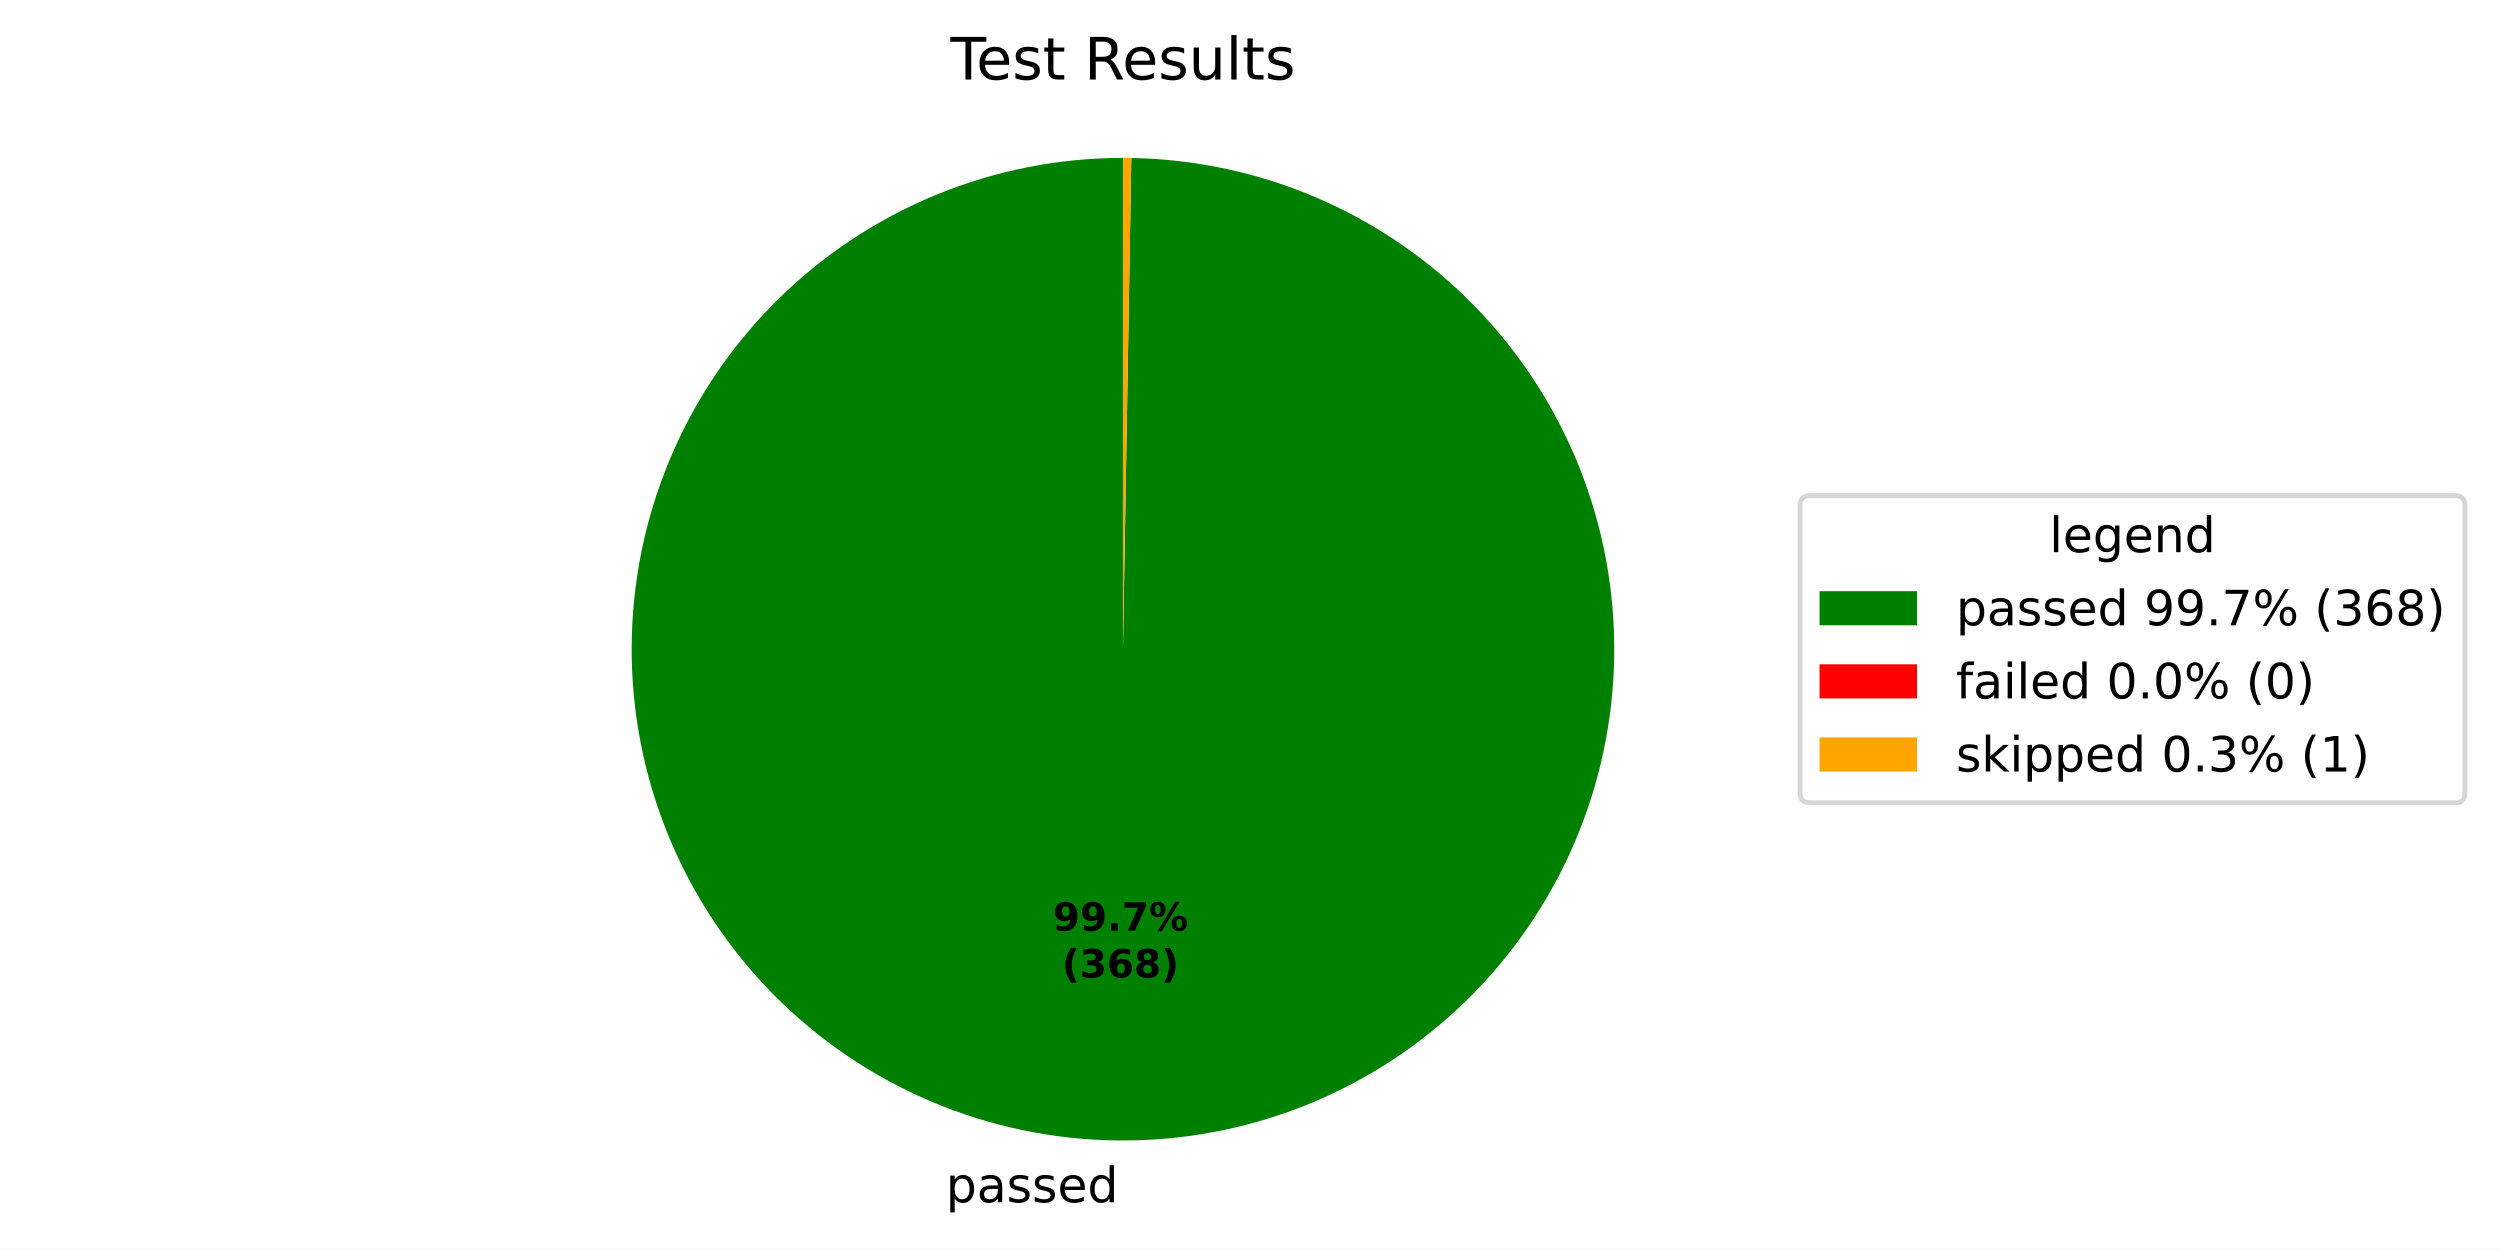
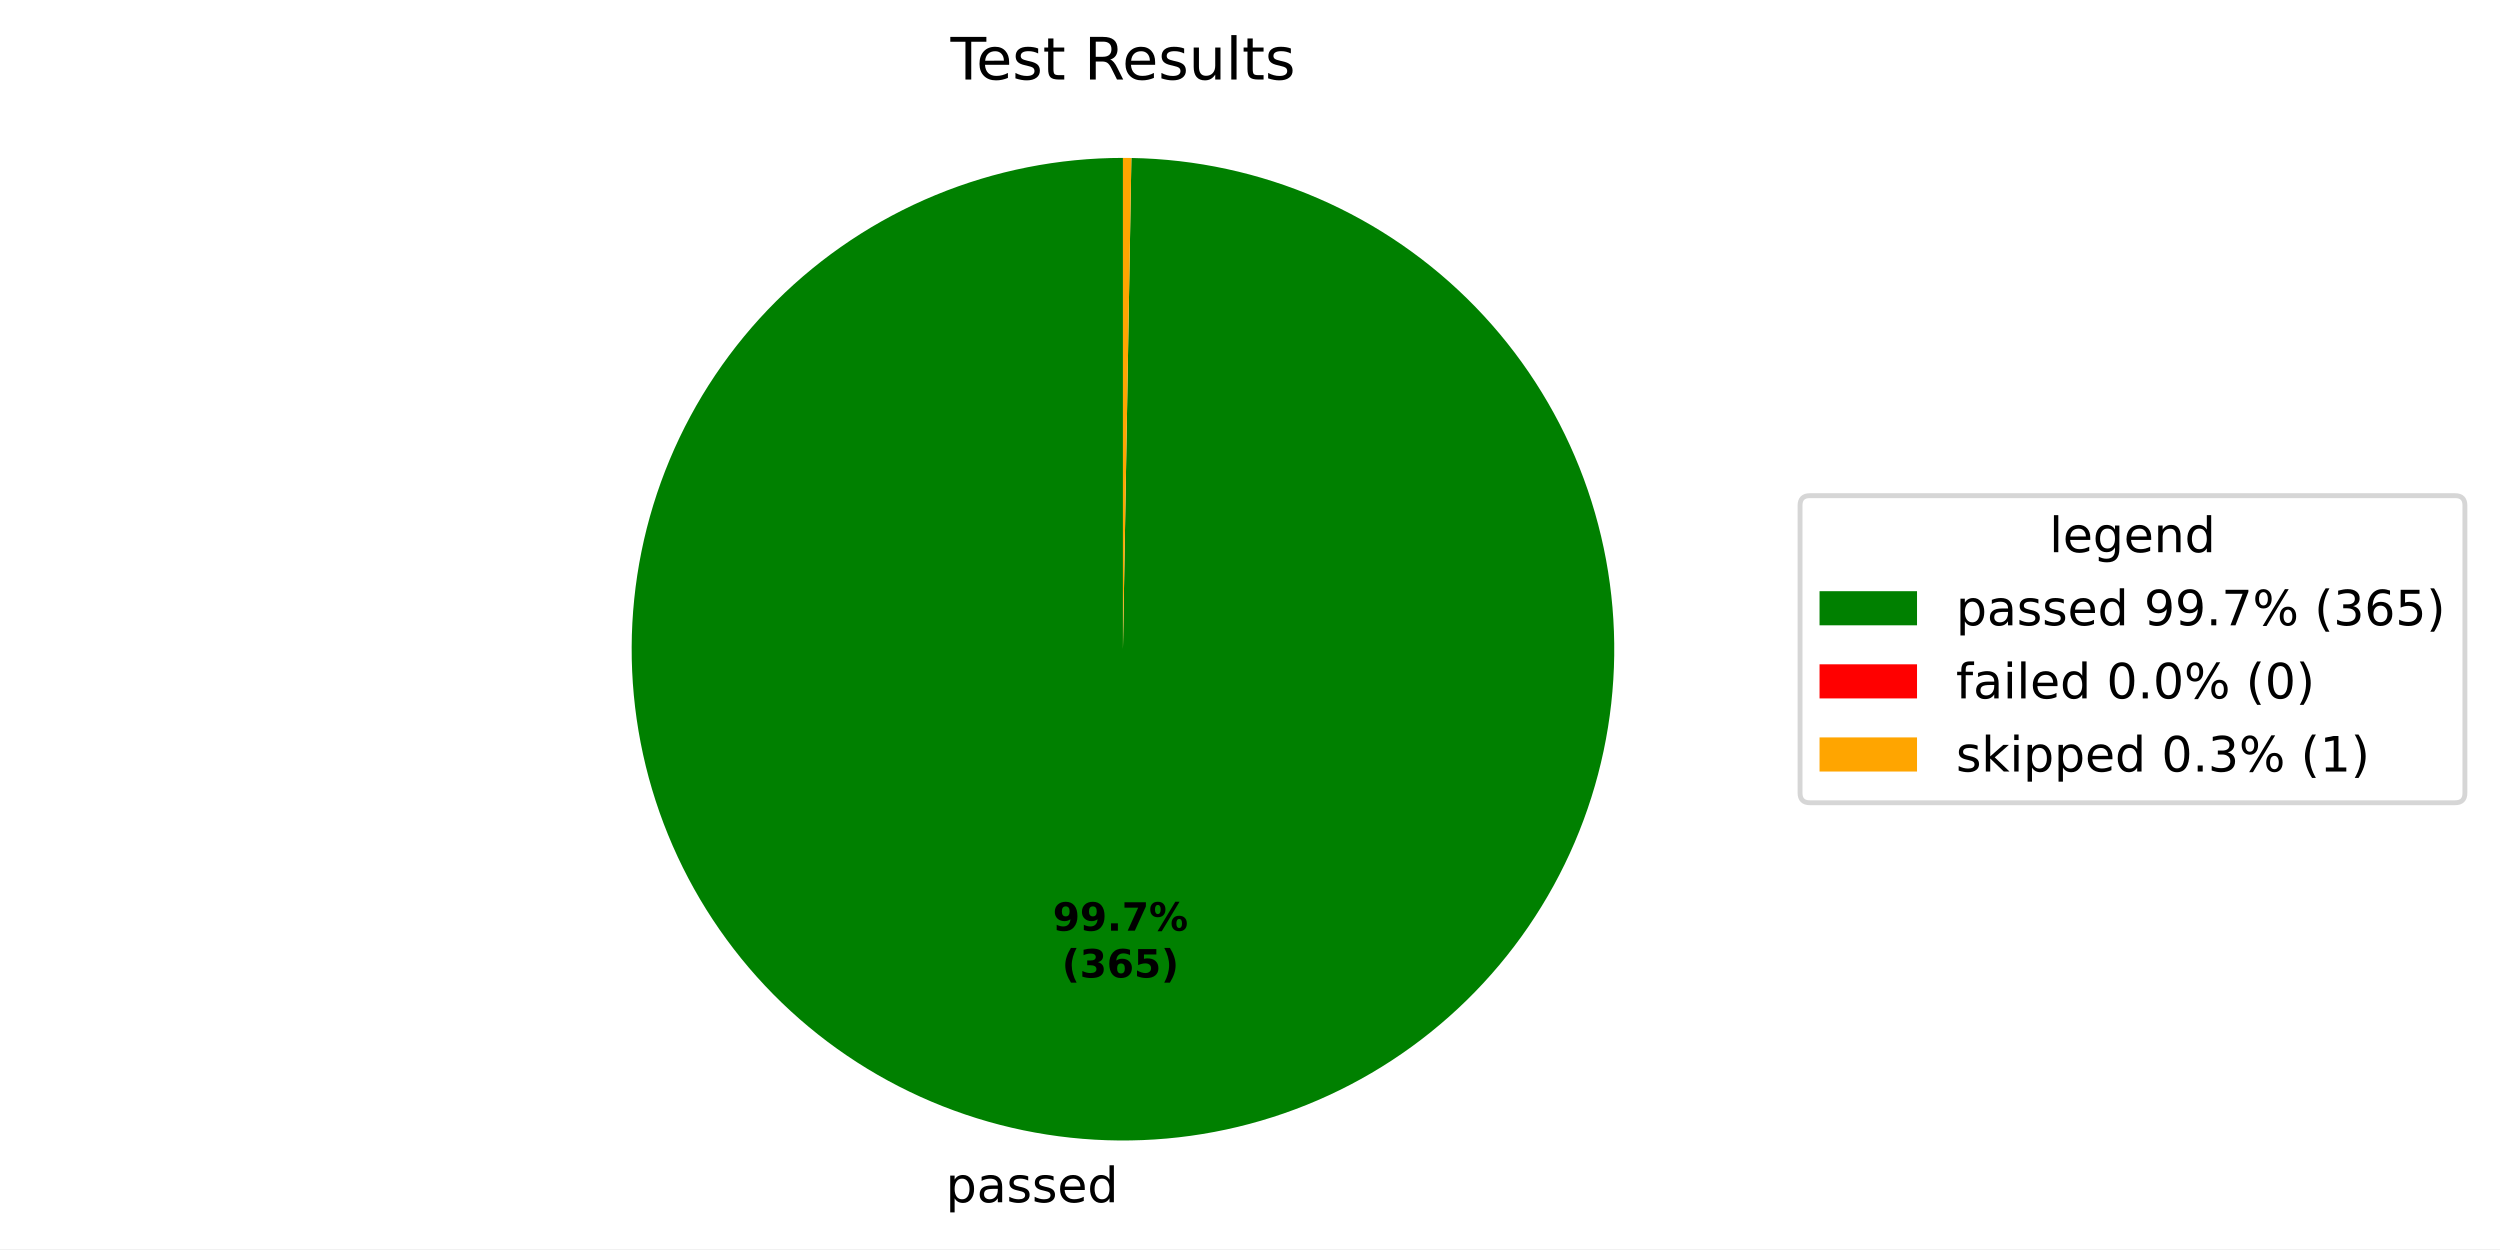
<svg xmlns="http://www.w3.org/2000/svg" xmlns:xlink="http://www.w3.org/1999/xlink" width="512.931pt" height="256.274pt" viewBox="0 0 512.931 256.274" version="1.1">
  <defs>
    <style type="text/css">*{stroke-linejoin: round; stroke-linecap: butt}</style>
  </defs>
  <g id="figure_1">
    <g id="patch_1">
      <path d="M 0 256.274  L 512.931 256.274  L 512.931 0  L 0 0  z " style="fill: #ffffff" />
    </g>
    <g id="axes_1">
      <g id="patch_2">
-         <path d="M 230.4 32.398  C 217.199 32.398 204.126 34.991 191.925 40.03  C 179.723 45.069 168.63 52.456 159.276 61.77  C 149.921 71.085 142.487 82.147 137.397 94.327  C 132.306 106.506 129.657 119.568 129.601 132.769  C 129.545 145.97 132.082 159.054 137.069 171.277  C 142.056 183.499 149.395 194.624 158.67 204.018  C 167.945 213.412 178.975 220.893 191.133 226.035  C 203.291 231.178 216.341 233.882 229.542 233.994  C 242.742 234.107 255.837 231.625 268.081 226.69  C 280.325 221.756 291.481 214.464 300.914 205.229  C 310.347 195.994 317.875 184.996 323.069 172.86  C 328.263 160.724 331.023 147.685 331.192 134.485  C 331.36 121.286 328.934 108.18 324.052 95.916  C 319.169 83.651 311.925 72.464 302.73 62.992  C 293.536 53.519 282.57 45.944 270.456 40.699  C 258.342 35.453 245.315 32.638 232.116 32.413  L 230.4 133.198  z " style="fill: #008000" />
+         <path d="M 230.4 32.398  C 217.199 32.398 204.127 34.991 191.925 40.03  C 179.724 45.068 168.631 52.455 159.277 61.769  C 149.923 71.083 142.488 82.145 137.398 94.324  C 132.307 106.503 129.658 119.565 129.601 132.766  C 129.544 145.966 132.081 159.05 137.067 171.272  C 142.053 183.495 149.392 194.62 158.666 204.014  C 167.94 213.408 178.97 220.89 191.127 226.033  C 203.285 231.176 216.335 233.881 229.535 233.994  C 242.735 234.108 255.83 231.627 268.073 226.693  C 280.317 221.76 291.474 214.469 300.908 205.235  C 310.341 196.002 317.87 185.004 323.065 172.869  C 328.261 160.734 331.022 147.695 331.192 134.496  C 331.362 121.296 328.937 108.191 324.056 95.926  C 319.175 83.661 311.932 72.474 302.739 63  C 293.546 53.527 282.581 45.951 270.468 40.704  C 258.355 35.457 245.329 32.64 232.13 32.413  L 230.4 133.198  z " style="fill: #008000" />
      </g>
      <g id="patch_3">
-         <path d="M 232.116 32.413  C 232.116 32.413 232.116 32.413 232.116 32.413  L 230.4 133.198  z " style="fill: #ff0000" />
+         <path d="M 232.13 32.413  C 232.13 32.413 232.13 32.413 232.13 32.413  L 230.4 133.198  z " style="fill: #ff0000" />
      </g>
      <g id="patch_4">
-         <path d="M 232.116 32.413  C 231.83 32.408 231.544 32.404 231.258 32.402  C 230.972 32.399 230.686 32.398 230.4 32.398  L 230.4 133.198  z " style="fill: #ffa500" />
+         <path d="M 232.13 32.413  C 231.842 32.408 231.554 32.404 231.265 32.402  C 230.977 32.399 230.688 32.398 230.4 32.398  L 230.4 133.198  z " style="fill: #ffa500" />
      </g>
      <g id="matplotlib.axis_1" />
      <g id="matplotlib.axis_2" />
      <g id="text_1">
-         <g transform="translate(194.0591 246.6722) scale(0.1 -0.1)">
+         <g transform="translate(194.0514 246.6721) scale(0.1 -0.1)">
          <defs>
            <path id="DejaVuSans-53" d="M 1159 525  L 1159 -1331  L 581 -1331  L 581 3500  L 1159 3500  L 1159 2969  Q 1341 3281 1617 3432  Q 1894 3584 2278 3584  Q 2916 3584 3314 3078  Q 3713 2572 3713 1747  Q 3713 922 3314 415  Q 2916 -91 2278 -91  Q 1894 -91 1617 61  Q 1341 213 1159 525  z M 3116 1747  Q 3116 2381 2855 2742  Q 2594 3103 2138 3103  Q 1681 3103 1420 2742  Q 1159 2381 1159 1747  Q 1159 1113 1420 752  Q 1681 391 2138 391  Q 2594 391 2855 752  Q 3116 1113 3116 1747  z " transform="scale(0.015625)" />
            <path id="DejaVuSans-44" d="M 2194 1759  Q 1497 1759 1228 1600  Q 959 1441 959 1056  Q 959 750 1161 570  Q 1363 391 1709 391  Q 2188 391 2477 730  Q 2766 1069 2766 1631  L 2766 1759  L 2194 1759  z M 3341 1997  L 3341 0  L 2766 0  L 2766 531  Q 2569 213 2275 61  Q 1981 -91 1556 -91  Q 1019 -91 701 211  Q 384 513 384 1019  Q 384 1609 779 1909  Q 1175 2209 1959 2209  L 2766 2209  L 2766 2266  Q 2766 2663 2505 2880  Q 2244 3097 1772 3097  Q 1472 3097 1187 3025  Q 903 2953 641 2809  L 641 3341  Q 956 3463 1253 3523  Q 1550 3584 1831 3584  Q 2591 3584 2966 3190  Q 3341 2797 3341 1997  z " transform="scale(0.015625)" />
            <path id="DejaVuSans-56" d="M 2834 3397  L 2834 2853  Q 2591 2978 2328 3040  Q 2066 3103 1784 3103  Q 1356 3103 1142 2972  Q 928 2841 928 2578  Q 928 2378 1081 2264  Q 1234 2150 1697 2047  L 1894 2003  Q 2506 1872 2764 1633  Q 3022 1394 3022 966  Q 3022 478 2636 193  Q 2250 -91 1575 -91  Q 1294 -91 989 -36  Q 684 19 347 128  L 347 722  Q 666 556 975 473  Q 1284 391 1588 391  Q 1994 391 2212 530  Q 2431 669 2431 922  Q 2431 1156 2273 1281  Q 2116 1406 1581 1522  L 1381 1569  Q 847 1681 609 1914  Q 372 2147 372 2553  Q 372 3047 722 3315  Q 1072 3584 1716 3584  Q 2034 3584 2315 3537  Q 2597 3491 2834 3397  z " transform="scale(0.015625)" />
            <path id="DejaVuSans-48" d="M 3597 1894  L 3597 1613  L 953 1613  Q 991 1019 1311 708  Q 1631 397 2203 397  Q 2534 397 2845 478  Q 3156 559 3463 722  L 3463 178  Q 3153 47 2828 -22  Q 2503 -91 2169 -91  Q 1331 -91 842 396  Q 353 884 353 1716  Q 353 2575 817 3079  Q 1281 3584 2069 3584  Q 2775 3584 3186 3129  Q 3597 2675 3597 1894  z M 3022 2063  Q 3016 2534 2758 2815  Q 2500 3097 2075 3097  Q 1594 3097 1305 2825  Q 1016 2553 972 2059  L 3022 2063  z " transform="scale(0.015625)" />
            <path id="DejaVuSans-47" d="M 2906 2969  L 2906 4863  L 3481 4863  L 3481 0  L 2906 0  L 2906 525  Q 2725 213 2448 61  Q 2172 -91 1784 -91  Q 1150 -91 751 415  Q 353 922 353 1747  Q 353 2572 751 3078  Q 1150 3584 1784 3584  Q 2172 3584 2448 3432  Q 2725 3281 2906 2969  z M 947 1747  Q 947 1113 1208 752  Q 1469 391 1925 391  Q 2381 391 2643 752  Q 2906 1113 2906 1747  Q 2906 2381 2643 2742  Q 2381 3103 1925 3103  Q 1469 3103 1208 2742  Q 947 2381 947 1747  z " transform="scale(0.015625)" />
          </defs>
          <use xlink:href="#DejaVuSans-53" />
          <use xlink:href="#DejaVuSans-44" transform="translate(63.48438 0)" />
          <use xlink:href="#DejaVuSans-56" transform="translate(124.7656 0)" />
          <use xlink:href="#DejaVuSans-56" transform="translate(176.8594 0)" />
          <use xlink:href="#DejaVuSans-48" transform="translate(228.9531 0)" />
          <use xlink:href="#DejaVuSans-47" transform="translate(290.4844 0)" />
        </g>
      </g>
      <g id="text_2">
-         <g transform="translate(216.0082 190.9533) scale(0.08 -0.08)">
+         <g transform="translate(216.004 190.9532) scale(0.08 -0.08)">
          <defs>
            <path id="DejaVuSans-Bold-1c" d="M 641 103  L 641 966  Q 928 831 1190 764  Q 1453 697 1709 697  Q 2247 697 2547 995  Q 2847 1294 2900 1881  Q 2688 1725 2447 1647  Q 2206 1569 1925 1569  Q 1209 1569 770 1986  Q 331 2403 331 3084  Q 331 3838 820 4291  Q 1309 4744 2131 4744  Q 3044 4744 3544 4128  Q 4044 3513 4044 2388  Q 4044 1231 3459 570  Q 2875 -91 1856 -91  Q 1528 -91 1228 -42  Q 928 6 641 103  z M 2125 2350  Q 2441 2350 2600 2554  Q 2759 2759 2759 3169  Q 2759 3575 2600 3781  Q 2441 3988 2125 3988  Q 1809 3988 1650 3781  Q 1491 3575 1491 3169  Q 1491 2759 1650 2554  Q 1809 2350 2125 2350  z " transform="scale(0.015625)" />
            <path id="DejaVuSans-Bold-11" d="M 653 1209  L 1778 1209  L 1778 0  L 653 0  L 653 1209  z " transform="scale(0.015625)" />
            <path id="DejaVuSans-Bold-1a" d="M 428 4666  L 3944 4666  L 3944 3988  L 2125 0  L 953 0  L 2675 3781  L 428 3781  L 428 4666  z " transform="scale(0.015625)" />
            <path id="DejaVuSans-Bold-8" d="M 4959 1925  Q 4738 1925 4616 1733  Q 4494 1541 4494 1184  Q 4494 825 4614 633  Q 4734 441 4959 441  Q 5184 441 5303 633  Q 5422 825 5422 1184  Q 5422 1541 5301 1733  Q 5181 1925 4959 1925  z M 4959 2450  Q 5541 2450 5875 2112  Q 6209 1775 6209 1184  Q 6209 594 5875 251  Q 5541 -91 4959 -91  Q 4378 -91 4042 251  Q 3706 594 3706 1184  Q 3706 1772 4042 2111  Q 4378 2450 4959 2450  z M 2094 -91  L 1403 -91  L 4319 4750  L 5013 4750  L 2094 -91  z M 1453 4750  Q 2034 4750 2367 4411  Q 2700 4072 2700 3481  Q 2700 2891 2367 2550  Q 2034 2209 1453 2209  Q 872 2209 539 2550  Q 206 2891 206 3481  Q 206 4072 539 4411  Q 872 4750 1453 4750  z M 1453 4225  Q 1228 4225 1106 4031  Q 984 3838 984 3481  Q 984 3122 1106 2926  Q 1228 2731 1453 2731  Q 1678 2731 1798 2926  Q 1919 3122 1919 3481  Q 1919 3838 1797 4031  Q 1675 4225 1453 4225  z " transform="scale(0.015625)" />
          </defs>
          <use xlink:href="#DejaVuSans-Bold-1c" />
          <use xlink:href="#DejaVuSans-Bold-1c" transform="translate(69.57812 0)" />
          <use xlink:href="#DejaVuSans-Bold-11" transform="translate(139.1562 0)" />
          <use xlink:href="#DejaVuSans-Bold-1a" transform="translate(177.1406 0)" />
          <use xlink:href="#DejaVuSans-Bold-8" transform="translate(246.7188 0)" />
        </g>
-         <g transform="translate(217.8795 200.5548) scale(0.08 -0.08)">
+         <g transform="translate(217.8752 200.5548) scale(0.08 -0.08)">
          <defs>
            <path id="DejaVuSans-Bold-b" d="M 2413 -844  L 1484 -844  Q 1006 -72 778 623  Q 550 1319 550 2003  Q 550 2688 779 3389  Q 1009 4091 1484 4856  L 2413 4856  Q 2013 4116 1813 3408  Q 1613 2700 1613 2009  Q 1613 1319 1811 609  Q 2009 -100 2413 -844  z " transform="scale(0.015625)" />
            <path id="DejaVuSans-Bold-16" d="M 2981 2516  Q 3453 2394 3698 2092  Q 3944 1791 3944 1325  Q 3944 631 3412 270  Q 2881 -91 1863 -91  Q 1503 -91 1142 -33  Q 781 25 428 141  L 428 1069  Q 766 900 1098 814  Q 1431 728 1753 728  Q 2231 728 2486 893  Q 2741 1059 2741 1369  Q 2741 1688 2480 1852  Q 2219 2016 1709 2016  L 1228 2016  L 1228 2791  L 1734 2791  Q 2188 2791 2409 2933  Q 2631 3075 2631 3366  Q 2631 3634 2415 3781  Q 2200 3928 1806 3928  Q 1516 3928 1219 3862  Q 922 3797 628 3669  L 628 4550  Q 984 4650 1334 4700  Q 1684 4750 2022 4750  Q 2931 4750 3382 4451  Q 3834 4153 3834 3553  Q 3834 3144 3618 2883  Q 3403 2622 2981 2516  z " transform="scale(0.015625)" />
            <path id="DejaVuSans-Bold-19" d="M 2316 2303  Q 2000 2303 1842 2098  Q 1684 1894 1684 1484  Q 1684 1075 1842 870  Q 2000 666 2316 666  Q 2634 666 2792 870  Q 2950 1075 2950 1484  Q 2950 1894 2792 2098  Q 2634 2303 2316 2303  z M 3803 4544  L 3803 3681  Q 3506 3822 3243 3889  Q 2981 3956 2731 3956  Q 2194 3956 1894 3657  Q 1594 3359 1544 2772  Q 1750 2925 1990 3001  Q 2231 3078 2516 3078  Q 3231 3078 3670 2659  Q 4109 2241 4109 1563  Q 4109 813 3618 361  Q 3128 -91 2303 -91  Q 1394 -91 895 523  Q 397 1138 397 2266  Q 397 3422 980 4083  Q 1563 4744 2578 4744  Q 2900 4744 3203 4694  Q 3506 4644 3803 4544  z " transform="scale(0.015625)" />
-             <path id="DejaVuSans-Bold-1b" d="M 2228 2088  Q 1891 2088 1709 1903  Q 1528 1719 1528 1375  Q 1528 1031 1709 848  Q 1891 666 2228 666  Q 2563 666 2741 848  Q 2919 1031 2919 1375  Q 2919 1722 2741 1905  Q 2563 2088 2228 2088  z M 1350 2484  Q 925 2613 709 2878  Q 494 3144 494 3541  Q 494 4131 934 4440  Q 1375 4750 2228 4750  Q 3075 4750 3515 4442  Q 3956 4134 3956 3541  Q 3956 3144 3739 2878  Q 3522 2613 3097 2484  Q 3572 2353 3814 2058  Q 4056 1763 4056 1313  Q 4056 619 3595 264  Q 3134 -91 2228 -91  Q 1319 -91 855 264  Q 391 619 391 1313  Q 391 1763 633 2058  Q 875 2353 1350 2484  z M 1631 3419  Q 1631 3141 1786 2991  Q 1941 2841 2228 2841  Q 2509 2841 2662 2991  Q 2816 3141 2816 3419  Q 2816 3697 2662 3845  Q 2509 3994 2228 3994  Q 1941 3994 1786 3844  Q 1631 3694 1631 3419  z " transform="scale(0.015625)" />
+             <path id="DejaVuSans-Bold-18" d="M 678 4666  L 3669 4666  L 3669 3781  L 1638 3781  L 1638 3059  Q 1775 3097 1914 3117  Q 2053 3138 2203 3138  Q 3056 3138 3531 2711  Q 4006 2284 4006 1522  Q 4006 766 3489 337  Q 2972 -91 2053 -91  Q 1656 -91 1267 -14  Q 878 63 494 219  L 494 1166  Q 875 947 1217 837  Q 1559 728 1863 728  Q 2300 728 2551 942  Q 2803 1156 2803 1522  Q 2803 1891 2551 2103  Q 2300 2316 1863 2316  Q 1603 2316 1309 2248  Q 1016 2181 678 2041  L 678 4666  z " transform="scale(0.015625)" />
            <path id="DejaVuSans-Bold-c" d="M 513 -844  Q 913 -100 1113 609  Q 1313 1319 1313 2009  Q 1313 2700 1113 3408  Q 913 4116 513 4856  L 1441 4856  Q 1916 4091 2145 3389  Q 2375 2688 2375 2003  Q 2375 1319 2147 623  Q 1919 -72 1441 -844  L 513 -844  z " transform="scale(0.015625)" />
          </defs>
          <use xlink:href="#DejaVuSans-Bold-b" />
          <use xlink:href="#DejaVuSans-Bold-16" transform="translate(45.70312 0)" />
          <use xlink:href="#DejaVuSans-Bold-19" transform="translate(115.2812 0)" />
-           <use xlink:href="#DejaVuSans-Bold-1b" transform="translate(184.8594 0)" />
+           <use xlink:href="#DejaVuSans-Bold-18" transform="translate(184.8594 0)" />
          <use xlink:href="#DejaVuSans-Bold-c" transform="translate(254.4375 0)" />
        </g>
      </g>
      <g id="text_3">
        <g transform="translate(195.0131 16.31812) scale(0.12 -0.12)">
          <defs>
            <path id="DejaVuSans-37" d="M -19 4666  L 3928 4666  L 3928 4134  L 2272 4134  L 2272 0  L 1638 0  L 1638 4134  L -19 4134  L -19 4666  z " transform="scale(0.015625)" />
            <path id="DejaVuSans-57" d="M 1172 4494  L 1172 3500  L 2356 3500  L 2356 3053  L 1172 3053  L 1172 1153  Q 1172 725 1289 603  Q 1406 481 1766 481  L 2356 481  L 2356 0  L 1766 0  Q 1100 0 847 248  Q 594 497 594 1153  L 594 3053  L 172 3053  L 172 3500  L 594 3500  L 594 4494  L 1172 4494  z " transform="scale(0.015625)" />
            <path id="DejaVuSans-3" transform="scale(0.015625)" />
            <path id="DejaVuSans-35" d="M 2841 2188  Q 3044 2119 3236 1894  Q 3428 1669 3622 1275  L 4263 0  L 3584 0  L 2988 1197  Q 2756 1666 2539 1819  Q 2322 1972 1947 1972  L 1259 1972  L 1259 0  L 628 0  L 628 4666  L 2053 4666  Q 2853 4666 3247 4331  Q 3641 3997 3641 3322  Q 3641 2881 3436 2590  Q 3231 2300 2841 2188  z M 1259 4147  L 1259 2491  L 2053 2491  Q 2509 2491 2742 2702  Q 2975 2913 2975 3322  Q 2975 3731 2742 3939  Q 2509 4147 2053 4147  L 1259 4147  z " transform="scale(0.015625)" />
            <path id="DejaVuSans-58" d="M 544 1381  L 544 3500  L 1119 3500  L 1119 1403  Q 1119 906 1312 657  Q 1506 409 1894 409  Q 2359 409 2629 706  Q 2900 1003 2900 1516  L 2900 3500  L 3475 3500  L 3475 0  L 2900 0  L 2900 538  Q 2691 219 2414 64  Q 2138 -91 1772 -91  Q 1169 -91 856 284  Q 544 659 544 1381  z M 1991 3584  L 1991 3584  z " transform="scale(0.015625)" />
            <path id="DejaVuSans-4f" d="M 603 4863  L 1178 4863  L 1178 0  L 603 0  L 603 4863  z " transform="scale(0.015625)" />
          </defs>
          <use xlink:href="#DejaVuSans-37" />
          <use xlink:href="#DejaVuSans-48" transform="translate(44.09375 0)" />
          <use xlink:href="#DejaVuSans-56" transform="translate(105.625 0)" />
          <use xlink:href="#DejaVuSans-57" transform="translate(157.7188 0)" />
          <use xlink:href="#DejaVuSans-3" transform="translate(196.9219 0)" />
          <use xlink:href="#DejaVuSans-35" transform="translate(228.7031 0)" />
          <use xlink:href="#DejaVuSans-48" transform="translate(293.7031 0)" />
          <use xlink:href="#DejaVuSans-56" transform="translate(355.2344 0)" />
          <use xlink:href="#DejaVuSans-58" transform="translate(407.3281 0)" />
          <use xlink:href="#DejaVuSans-4f" transform="translate(470.7031 0)" />
          <use xlink:href="#DejaVuSans-57" transform="translate(498.4844 0)" />
          <use xlink:href="#DejaVuSans-56" transform="translate(537.6875 0)" />
        </g>
      </g>
      <g id="legend_1">
        <g id="patch_5">
          <path d="M 371.32 164.7  L 503.731 164.7  Q 505.731 164.7 505.731 162.7  L 505.731 103.697  Q 505.731 101.697 503.731 101.697  L 371.32 101.697  Q 369.32 101.697 369.32 103.697  L 369.32 162.7  Q 369.32 164.7 371.32 164.7  z " style="fill: #ffffff; opacity: 0.8; stroke: #cccccc; stroke-linejoin: miter" />
        </g>
        <g id="text_4">
          <g transform="translate(420.4661 113.295) scale(0.1 -0.1)">
            <defs>
              <path id="DejaVuSans-4a" d="M 2906 1791  Q 2906 2416 2648 2759  Q 2391 3103 1925 3103  Q 1463 3103 1205 2759  Q 947 2416 947 1791  Q 947 1169 1205 825  Q 1463 481 1925 481  Q 2391 481 2648 825  Q 2906 1169 2906 1791  z M 3481 434  Q 3481 -459 3084 -895  Q 2688 -1331 1869 -1331  Q 1566 -1331 1297 -1286  Q 1028 -1241 775 -1147  L 775 -588  Q 1028 -725 1275 -790  Q 1522 -856 1778 -856  Q 2344 -856 2625 -561  Q 2906 -266 2906 331  L 2906 616  Q 2728 306 2450 153  Q 2172 0 1784 0  Q 1141 0 747 490  Q 353 981 353 1791  Q 353 2603 747 3093  Q 1141 3584 1784 3584  Q 2172 3584 2450 3431  Q 2728 3278 2906 2969  L 2906 3500  L 3481 3500  L 3481 434  z " transform="scale(0.015625)" />
              <path id="DejaVuSans-51" d="M 3513 2113  L 3513 0  L 2938 0  L 2938 2094  Q 2938 2591 2744 2837  Q 2550 3084 2163 3084  Q 1697 3084 1428 2787  Q 1159 2491 1159 1978  L 1159 0  L 581 0  L 581 3500  L 1159 3500  L 1159 2956  Q 1366 3272 1645 3428  Q 1925 3584 2291 3584  Q 2894 3584 3203 3211  Q 3513 2838 3513 2113  z " transform="scale(0.015625)" />
            </defs>
            <use xlink:href="#DejaVuSans-4f" />
            <use xlink:href="#DejaVuSans-48" transform="translate(27.78125 0)" />
            <use xlink:href="#DejaVuSans-4a" transform="translate(89.3125 0)" />
            <use xlink:href="#DejaVuSans-48" transform="translate(152.7969 0)" />
            <use xlink:href="#DejaVuSans-51" transform="translate(214.3281 0)" />
            <use xlink:href="#DejaVuSans-47" transform="translate(277.7031 0)" />
          </g>
        </g>
        <g id="patch_6">
          <path d="M 373.32 128.296  L 393.32 128.296  L 393.32 121.296  L 373.32 121.296  z " style="fill: #008000" />
        </g>
        <g id="text_5">
          <g transform="translate(401.32 128.2958) scale(0.1 -0.1)">
            <defs>
              <path id="DejaVuSans-1c" d="M 703 97  L 703 672  Q 941 559 1184 500  Q 1428 441 1663 441  Q 2288 441 2617 861  Q 2947 1281 2994 2138  Q 2813 1869 2534 1725  Q 2256 1581 1919 1581  Q 1219 1581 811 2004  Q 403 2428 403 3163  Q 403 3881 828 4315  Q 1253 4750 1959 4750  Q 2769 4750 3195 4129  Q 3622 3509 3622 2328  Q 3622 1225 3098 567  Q 2575 -91 1691 -91  Q 1453 -91 1209 -44  Q 966 3 703 97  z M 1959 2075  Q 2384 2075 2632 2365  Q 2881 2656 2881 3163  Q 2881 3666 2632 3958  Q 2384 4250 1959 4250  Q 1534 4250 1286 3958  Q 1038 3666 1038 3163  Q 1038 2656 1286 2365  Q 1534 2075 1959 2075  z " transform="scale(0.015625)" />
              <path id="DejaVuSans-11" d="M 684 794  L 1344 794  L 1344 0  L 684 0  L 684 794  z " transform="scale(0.015625)" />
              <path id="DejaVuSans-1a" d="M 525 4666  L 3525 4666  L 3525 4397  L 1831 0  L 1172 0  L 2766 4134  L 525 4134  L 525 4666  z " transform="scale(0.015625)" />
              <path id="DejaVuSans-8" d="M 4653 2053  Q 4381 2053 4226 1822  Q 4072 1591 4072 1178  Q 4072 772 4226 539  Q 4381 306 4653 306  Q 4919 306 5073 539  Q 5228 772 5228 1178  Q 5228 1588 5073 1820  Q 4919 2053 4653 2053  z M 4653 2450  Q 5147 2450 5437 2106  Q 5728 1763 5728 1178  Q 5728 594 5436 251  Q 5144 -91 4653 -91  Q 4153 -91 3862 251  Q 3572 594 3572 1178  Q 3572 1766 3864 2108  Q 4156 2450 4653 2450  z M 1428 4353  Q 1159 4353 1004 4120  Q 850 3888 850 3481  Q 850 3069 1003 2837  Q 1156 2606 1428 2606  Q 1700 2606 1854 2837  Q 2009 3069 2009 3481  Q 2009 3884 1853 4118  Q 1697 4353 1428 4353  z M 4250 4750  L 4750 4750  L 1831 -91  L 1331 -91  L 4250 4750  z M 1428 4750  Q 1922 4750 2215 4408  Q 2509 4066 2509 3481  Q 2509 2891 2217 2550  Q 1925 2209 1428 2209  Q 931 2209 642 2551  Q 353 2894 353 3481  Q 353 4063 643 4406  Q 934 4750 1428 4750  z " transform="scale(0.015625)" />
              <path id="DejaVuSans-b" d="M 1984 4856  Q 1566 4138 1362 3434  Q 1159 2731 1159 2009  Q 1159 1288 1364 580  Q 1569 -128 1984 -844  L 1484 -844  Q 1016 -109 783 600  Q 550 1309 550 2009  Q 550 2706 781 3412  Q 1013 4119 1484 4856  L 1984 4856  z " transform="scale(0.015625)" />
              <path id="DejaVuSans-16" d="M 2597 2516  Q 3050 2419 3304 2112  Q 3559 1806 3559 1356  Q 3559 666 3084 287  Q 2609 -91 1734 -91  Q 1441 -91 1130 -33  Q 819 25 488 141  L 488 750  Q 750 597 1062 519  Q 1375 441 1716 441  Q 2309 441 2620 675  Q 2931 909 2931 1356  Q 2931 1769 2642 2001  Q 2353 2234 1838 2234  L 1294 2234  L 1294 2753  L 1863 2753  Q 2328 2753 2575 2939  Q 2822 3125 2822 3475  Q 2822 3834 2567 4026  Q 2313 4219 1838 4219  Q 1578 4219 1281 4162  Q 984 4106 628 3988  L 628 4550  Q 988 4650 1302 4700  Q 1616 4750 1894 4750  Q 2613 4750 3031 4423  Q 3450 4097 3450 3541  Q 3450 3153 3228 2886  Q 3006 2619 2597 2516  z " transform="scale(0.015625)" />
              <path id="DejaVuSans-19" d="M 2113 2584  Q 1688 2584 1439 2293  Q 1191 2003 1191 1497  Q 1191 994 1439 701  Q 1688 409 2113 409  Q 2538 409 2786 701  Q 3034 994 3034 1497  Q 3034 2003 2786 2293  Q 2538 2584 2113 2584  z M 3366 4563  L 3366 3988  Q 3128 4100 2886 4159  Q 2644 4219 2406 4219  Q 1781 4219 1451 3797  Q 1122 3375 1075 2522  Q 1259 2794 1537 2939  Q 1816 3084 2150 3084  Q 2853 3084 3261 2657  Q 3669 2231 3669 1497  Q 3669 778 3244 343  Q 2819 -91 2113 -91  Q 1303 -91 875 529  Q 447 1150 447 2328  Q 447 3434 972 4092  Q 1497 4750 2381 4750  Q 2619 4750 2861 4703  Q 3103 4656 3366 4563  z " transform="scale(0.015625)" />
-               <path id="DejaVuSans-1b" d="M 2034 2216  Q 1584 2216 1326 1975  Q 1069 1734 1069 1313  Q 1069 891 1326 650  Q 1584 409 2034 409  Q 2484 409 2743 651  Q 3003 894 3003 1313  Q 3003 1734 2745 1975  Q 2488 2216 2034 2216  z M 1403 2484  Q 997 2584 770 2862  Q 544 3141 544 3541  Q 544 4100 942 4425  Q 1341 4750 2034 4750  Q 2731 4750 3128 4425  Q 3525 4100 3525 3541  Q 3525 3141 3298 2862  Q 3072 2584 2669 2484  Q 3125 2378 3379 2068  Q 3634 1759 3634 1313  Q 3634 634 3220 271  Q 2806 -91 2034 -91  Q 1263 -91 848 271  Q 434 634 434 1313  Q 434 1759 690 2068  Q 947 2378 1403 2484  z M 1172 3481  Q 1172 3119 1398 2916  Q 1625 2713 2034 2713  Q 2441 2713 2670 2916  Q 2900 3119 2900 3481  Q 2900 3844 2670 4047  Q 2441 4250 2034 4250  Q 1625 4250 1398 4047  Q 1172 3844 1172 3481  z " transform="scale(0.015625)" />
+               <path id="DejaVuSans-18" d="M 691 4666  L 3169 4666  L 3169 4134  L 1269 4134  L 1269 2991  Q 1406 3038 1543 3061  Q 1681 3084 1819 3084  Q 2600 3084 3056 2656  Q 3513 2228 3513 1497  Q 3513 744 3044 326  Q 2575 -91 1722 -91  Q 1428 -91 1123 -41  Q 819 9 494 109  L 494 744  Q 775 591 1075 516  Q 1375 441 1709 441  Q 2250 441 2565 725  Q 2881 1009 2881 1497  Q 2881 1984 2565 2268  Q 2250 2553 1709 2553  Q 1456 2553 1204 2497  Q 953 2441 691 2322  L 691 4666  z " transform="scale(0.015625)" />
              <path id="DejaVuSans-c" d="M 513 4856  L 1013 4856  Q 1481 4119 1714 3412  Q 1947 2706 1947 2009  Q 1947 1309 1714 600  Q 1481 -109 1013 -844  L 513 -844  Q 928 -128 1133 580  Q 1338 1288 1338 2009  Q 1338 2731 1133 3434  Q 928 4138 513 4856  z " transform="scale(0.015625)" />
            </defs>
            <use xlink:href="#DejaVuSans-53" />
            <use xlink:href="#DejaVuSans-44" transform="translate(63.48438 0)" />
            <use xlink:href="#DejaVuSans-56" transform="translate(124.7656 0)" />
            <use xlink:href="#DejaVuSans-56" transform="translate(176.8594 0)" />
            <use xlink:href="#DejaVuSans-48" transform="translate(228.9531 0)" />
            <use xlink:href="#DejaVuSans-47" transform="translate(290.4844 0)" />
            <use xlink:href="#DejaVuSans-3" transform="translate(353.9688 0)" />
            <use xlink:href="#DejaVuSans-1c" transform="translate(385.75 0)" />
            <use xlink:href="#DejaVuSans-1c" transform="translate(449.375 0)" />
            <use xlink:href="#DejaVuSans-11" transform="translate(513 0)" />
            <use xlink:href="#DejaVuSans-1a" transform="translate(544.7812 0)" />
            <use xlink:href="#DejaVuSans-8" transform="translate(608.4062 0)" />
            <use xlink:href="#DejaVuSans-3" transform="translate(703.4219 0)" />
            <use xlink:href="#DejaVuSans-b" transform="translate(735.2031 0)" />
            <use xlink:href="#DejaVuSans-16" transform="translate(774.2188 0)" />
            <use xlink:href="#DejaVuSans-19" transform="translate(837.8438 0)" />
-             <use xlink:href="#DejaVuSans-1b" transform="translate(901.4688 0)" />
+             <use xlink:href="#DejaVuSans-18" transform="translate(901.4688 0)" />
            <use xlink:href="#DejaVuSans-c" transform="translate(965.0938 0)" />
          </g>
        </g>
        <g id="patch_7">
          <path d="M 373.32 143.297  L 393.32 143.297  L 393.32 136.297  L 373.32 136.297  z " style="fill: #ff0000" />
        </g>
        <g id="text_6">
          <g transform="translate(401.32 143.2966) scale(0.1 -0.1)">
            <defs>
              <path id="DejaVuSans-49" d="M 2375 4863  L 2375 4384  L 1825 4384  Q 1516 4384 1395 4259  Q 1275 4134 1275 3809  L 1275 3500  L 2222 3500  L 2222 3053  L 1275 3053  L 1275 0  L 697 0  L 697 3053  L 147 3053  L 147 3500  L 697 3500  L 697 3744  Q 697 4328 969 4595  Q 1241 4863 1831 4863  L 2375 4863  z " transform="scale(0.015625)" />
              <path id="DejaVuSans-4c" d="M 603 3500  L 1178 3500  L 1178 0  L 603 0  L 603 3500  z M 603 4863  L 1178 4863  L 1178 4134  L 603 4134  L 603 4863  z " transform="scale(0.015625)" />
              <path id="DejaVuSans-13" d="M 2034 4250  Q 1547 4250 1301 3770  Q 1056 3291 1056 2328  Q 1056 1369 1301 889  Q 1547 409 2034 409  Q 2525 409 2770 889  Q 3016 1369 3016 2328  Q 3016 3291 2770 3770  Q 2525 4250 2034 4250  z M 2034 4750  Q 2819 4750 3233 4129  Q 3647 3509 3647 2328  Q 3647 1150 3233 529  Q 2819 -91 2034 -91  Q 1250 -91 836 529  Q 422 1150 422 2328  Q 422 3509 836 4129  Q 1250 4750 2034 4750  z " transform="scale(0.015625)" />
            </defs>
            <use xlink:href="#DejaVuSans-49" />
            <use xlink:href="#DejaVuSans-44" transform="translate(35.20312 0)" />
            <use xlink:href="#DejaVuSans-4c" transform="translate(96.48438 0)" />
            <use xlink:href="#DejaVuSans-4f" transform="translate(124.2656 0)" />
            <use xlink:href="#DejaVuSans-48" transform="translate(152.0469 0)" />
            <use xlink:href="#DejaVuSans-47" transform="translate(213.5781 0)" />
            <use xlink:href="#DejaVuSans-3" transform="translate(277.0625 0)" />
            <use xlink:href="#DejaVuSans-13" transform="translate(308.8438 0)" />
            <use xlink:href="#DejaVuSans-11" transform="translate(372.4688 0)" />
            <use xlink:href="#DejaVuSans-13" transform="translate(404.25 0)" />
            <use xlink:href="#DejaVuSans-8" transform="translate(467.875 0)" />
            <use xlink:href="#DejaVuSans-3" transform="translate(562.8906 0)" />
            <use xlink:href="#DejaVuSans-b" transform="translate(594.6719 0)" />
            <use xlink:href="#DejaVuSans-13" transform="translate(633.6875 0)" />
            <use xlink:href="#DejaVuSans-c" transform="translate(697.3125 0)" />
          </g>
        </g>
        <g id="patch_8">
          <path d="M 373.32 158.297  L 393.32 158.297  L 393.32 151.297  L 373.32 151.297  z " style="fill: #ffa500" />
        </g>
        <g id="text_7">
          <g transform="translate(401.32 158.2973) scale(0.1 -0.1)">
            <defs>
              <path id="DejaVuSans-4e" d="M 581 4863  L 1159 4863  L 1159 1991  L 2875 3500  L 3609 3500  L 1753 1863  L 3688 0  L 2938 0  L 1159 1709  L 1159 0  L 581 0  L 581 4863  z " transform="scale(0.015625)" />
              <path id="DejaVuSans-14" d="M 794 531  L 1825 531  L 1825 4091  L 703 3866  L 703 4441  L 1819 4666  L 2450 4666  L 2450 531  L 3481 531  L 3481 0  L 794 0  L 794 531  z " transform="scale(0.015625)" />
            </defs>
            <use xlink:href="#DejaVuSans-56" />
            <use xlink:href="#DejaVuSans-4e" transform="translate(52.09375 0)" />
            <use xlink:href="#DejaVuSans-4c" transform="translate(110 0)" />
            <use xlink:href="#DejaVuSans-53" transform="translate(137.7812 0)" />
            <use xlink:href="#DejaVuSans-53" transform="translate(201.2656 0)" />
            <use xlink:href="#DejaVuSans-48" transform="translate(264.75 0)" />
            <use xlink:href="#DejaVuSans-47" transform="translate(326.2812 0)" />
            <use xlink:href="#DejaVuSans-3" transform="translate(389.7656 0)" />
            <use xlink:href="#DejaVuSans-13" transform="translate(421.5469 0)" />
            <use xlink:href="#DejaVuSans-11" transform="translate(485.1719 0)" />
            <use xlink:href="#DejaVuSans-16" transform="translate(516.9531 0)" />
            <use xlink:href="#DejaVuSans-8" transform="translate(580.5781 0)" />
            <use xlink:href="#DejaVuSans-3" transform="translate(675.5938 0)" />
            <use xlink:href="#DejaVuSans-b" transform="translate(707.375 0)" />
            <use xlink:href="#DejaVuSans-14" transform="translate(746.3906 0)" />
            <use xlink:href="#DejaVuSans-c" transform="translate(810.0156 0)" />
          </g>
        </g>
      </g>
    </g>
  </g>
</svg>
